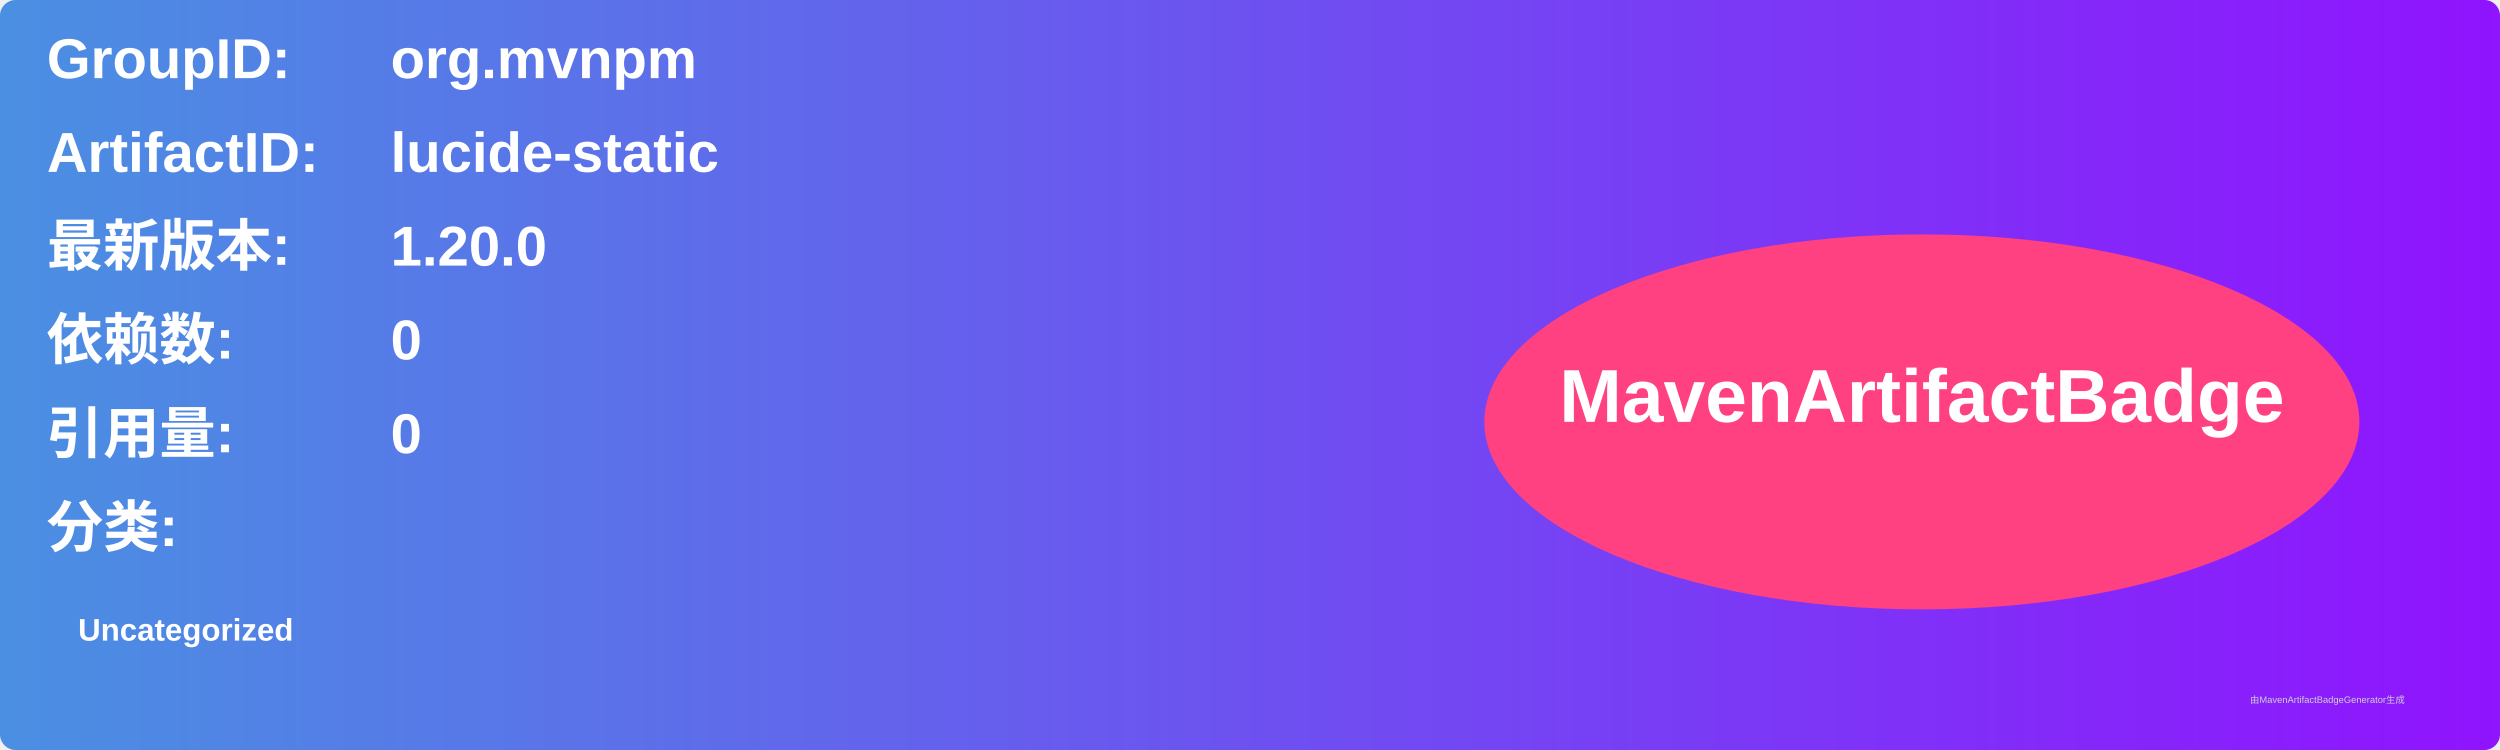
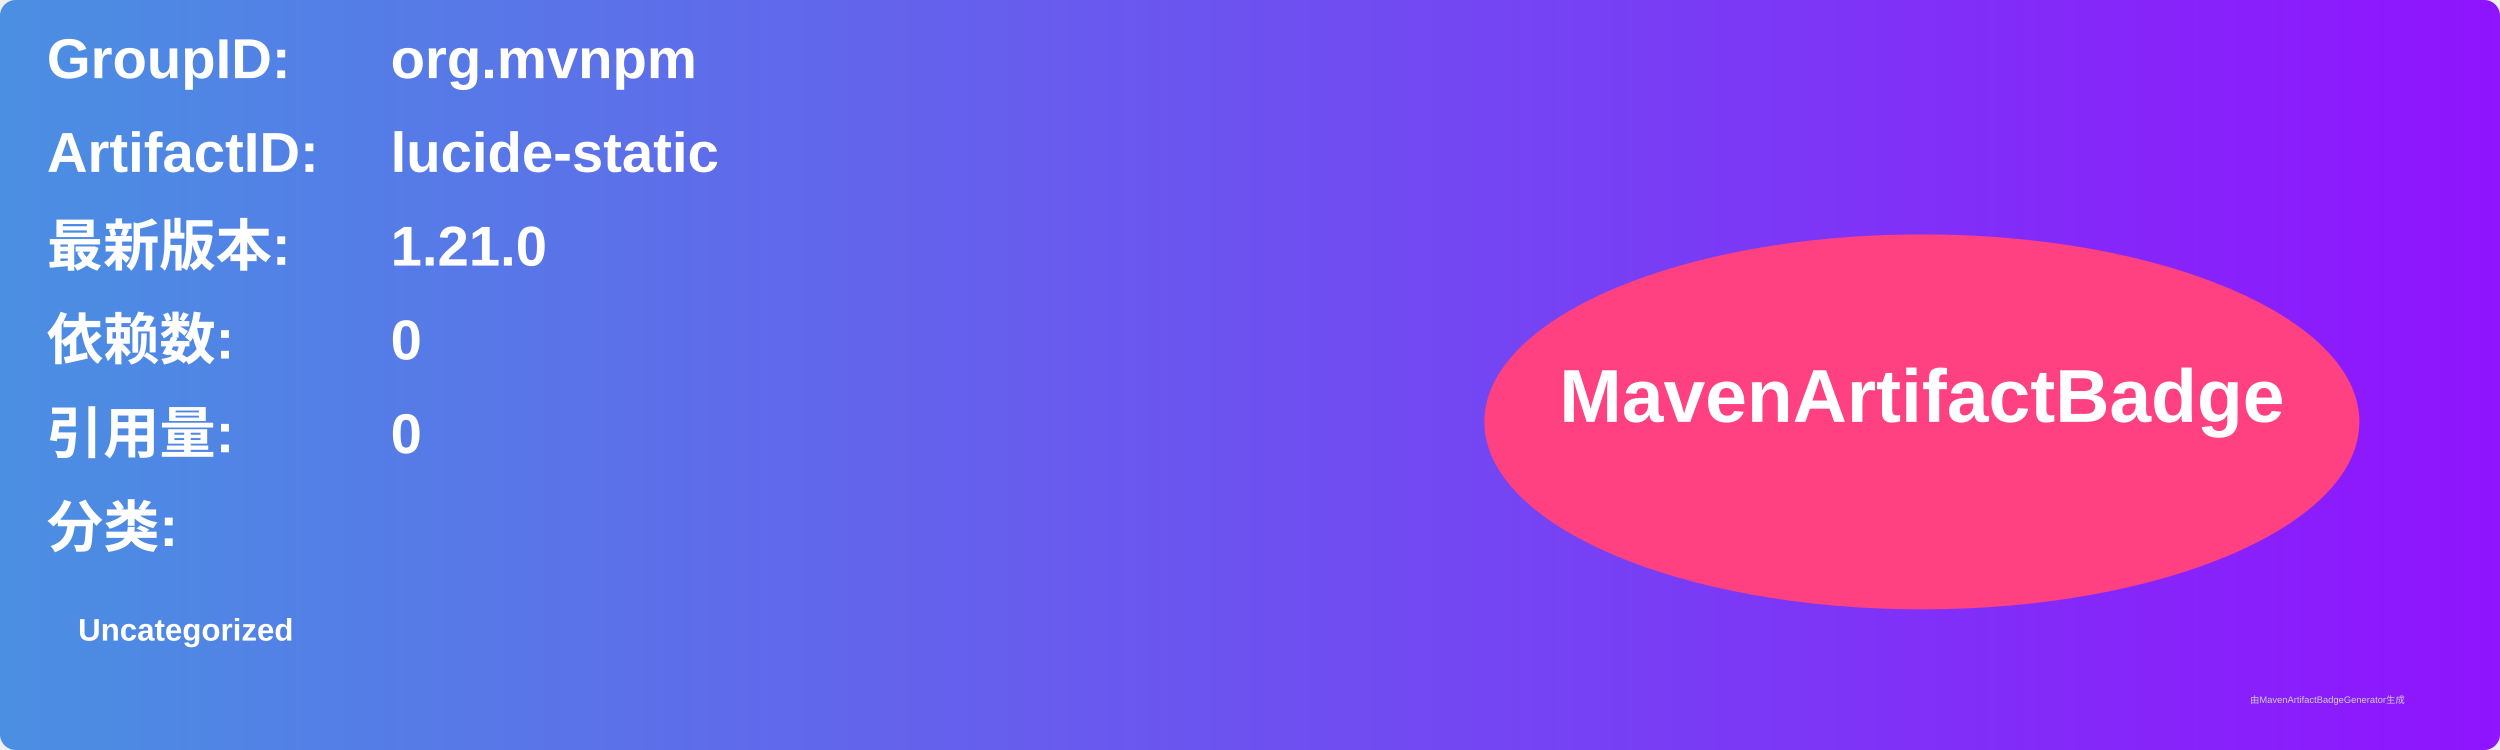
<svg xmlns="http://www.w3.org/2000/svg" width="800" height="240" viewBox="0 0 800 240">
  <linearGradient id="grad" x1="0%" y1="0%" x2="100%" y2="0%">
    <stop offset="0%" stop-color="#4a90e2" />
    <stop offset="100%" stop-color="#9013fe" />
  </linearGradient>
  <rect width="100%" height="100%" rx="5" ry="5" fill="url(#grad)" />
  <g transform="translate(15, 15)">
    <text x="0" y="10" font-family="Arial" font-size="18" fill="white" font-weight="bold" width="260">GroupID:</text>
    <text x="110" y="10" font-family="Arial" font-size="18" fill="white" font-weight="bold" width="460">org.mvnpm</text>
    <text x="0" y="40" font-family="Arial" font-size="18" fill="white" font-weight="bold" width="260">ArtifactID:</text>
    <text x="110" y="40" font-family="Arial" font-size="18" fill="white" font-weight="bold" width="460">lucide-static</text>
    <text x="0" y="70" font-family="Arial" font-size="18" fill="white" font-weight="bold">最新版本:</text>
    <text x="110" y="70" font-family="Arial" font-size="18" fill="white" font-weight="bold">
-       <tspan font-weight="bold">1.20.0</tspan>
+       <tspan font-weight="bold">1.21.0</tspan>
    </text>
    <text x="0" y="100" font-family="Arial" font-size="18" fill="white" font-weight="bold">依赖数: </text>
    <text x="110" y="100" font-family="Arial" font-size="18" fill="white">
      <tspan font-weight="bold">0</tspan>
    </text>
    <text x="0" y="130" font-family="Arial" font-size="18" fill="white" font-weight="bold">引用量: </text>
    <text x="110" y="130" font-family="Arial" font-size="18" fill="white">
      <tspan font-weight="bold">0</tspan>
    </text>
    <text x="0" y="160" font-family="Arial" font-size="18" fill="white" font-weight="bold">分类:</text>
    <text x="10" y="190" font-family="Arial" font-size="10" fill="white">
      <tspan font-weight="bold">Uncategorized</tspan>
    </text>
    <ellipse cx="600" cy="120" rx="140" ry="60" fill="#ff4081" />
    <text x="600" y="120" text-anchor="middle" font-family="Arial" font-size="24" fill="white" font-weight="bold">MavenArtifactBadge</text>
  </g>
  <text x="720" y="225" font-family="Arial" font-size="3" fill="#d0d0d0">由MavenArtifactBadgeGenerator生成</text>
</svg>
